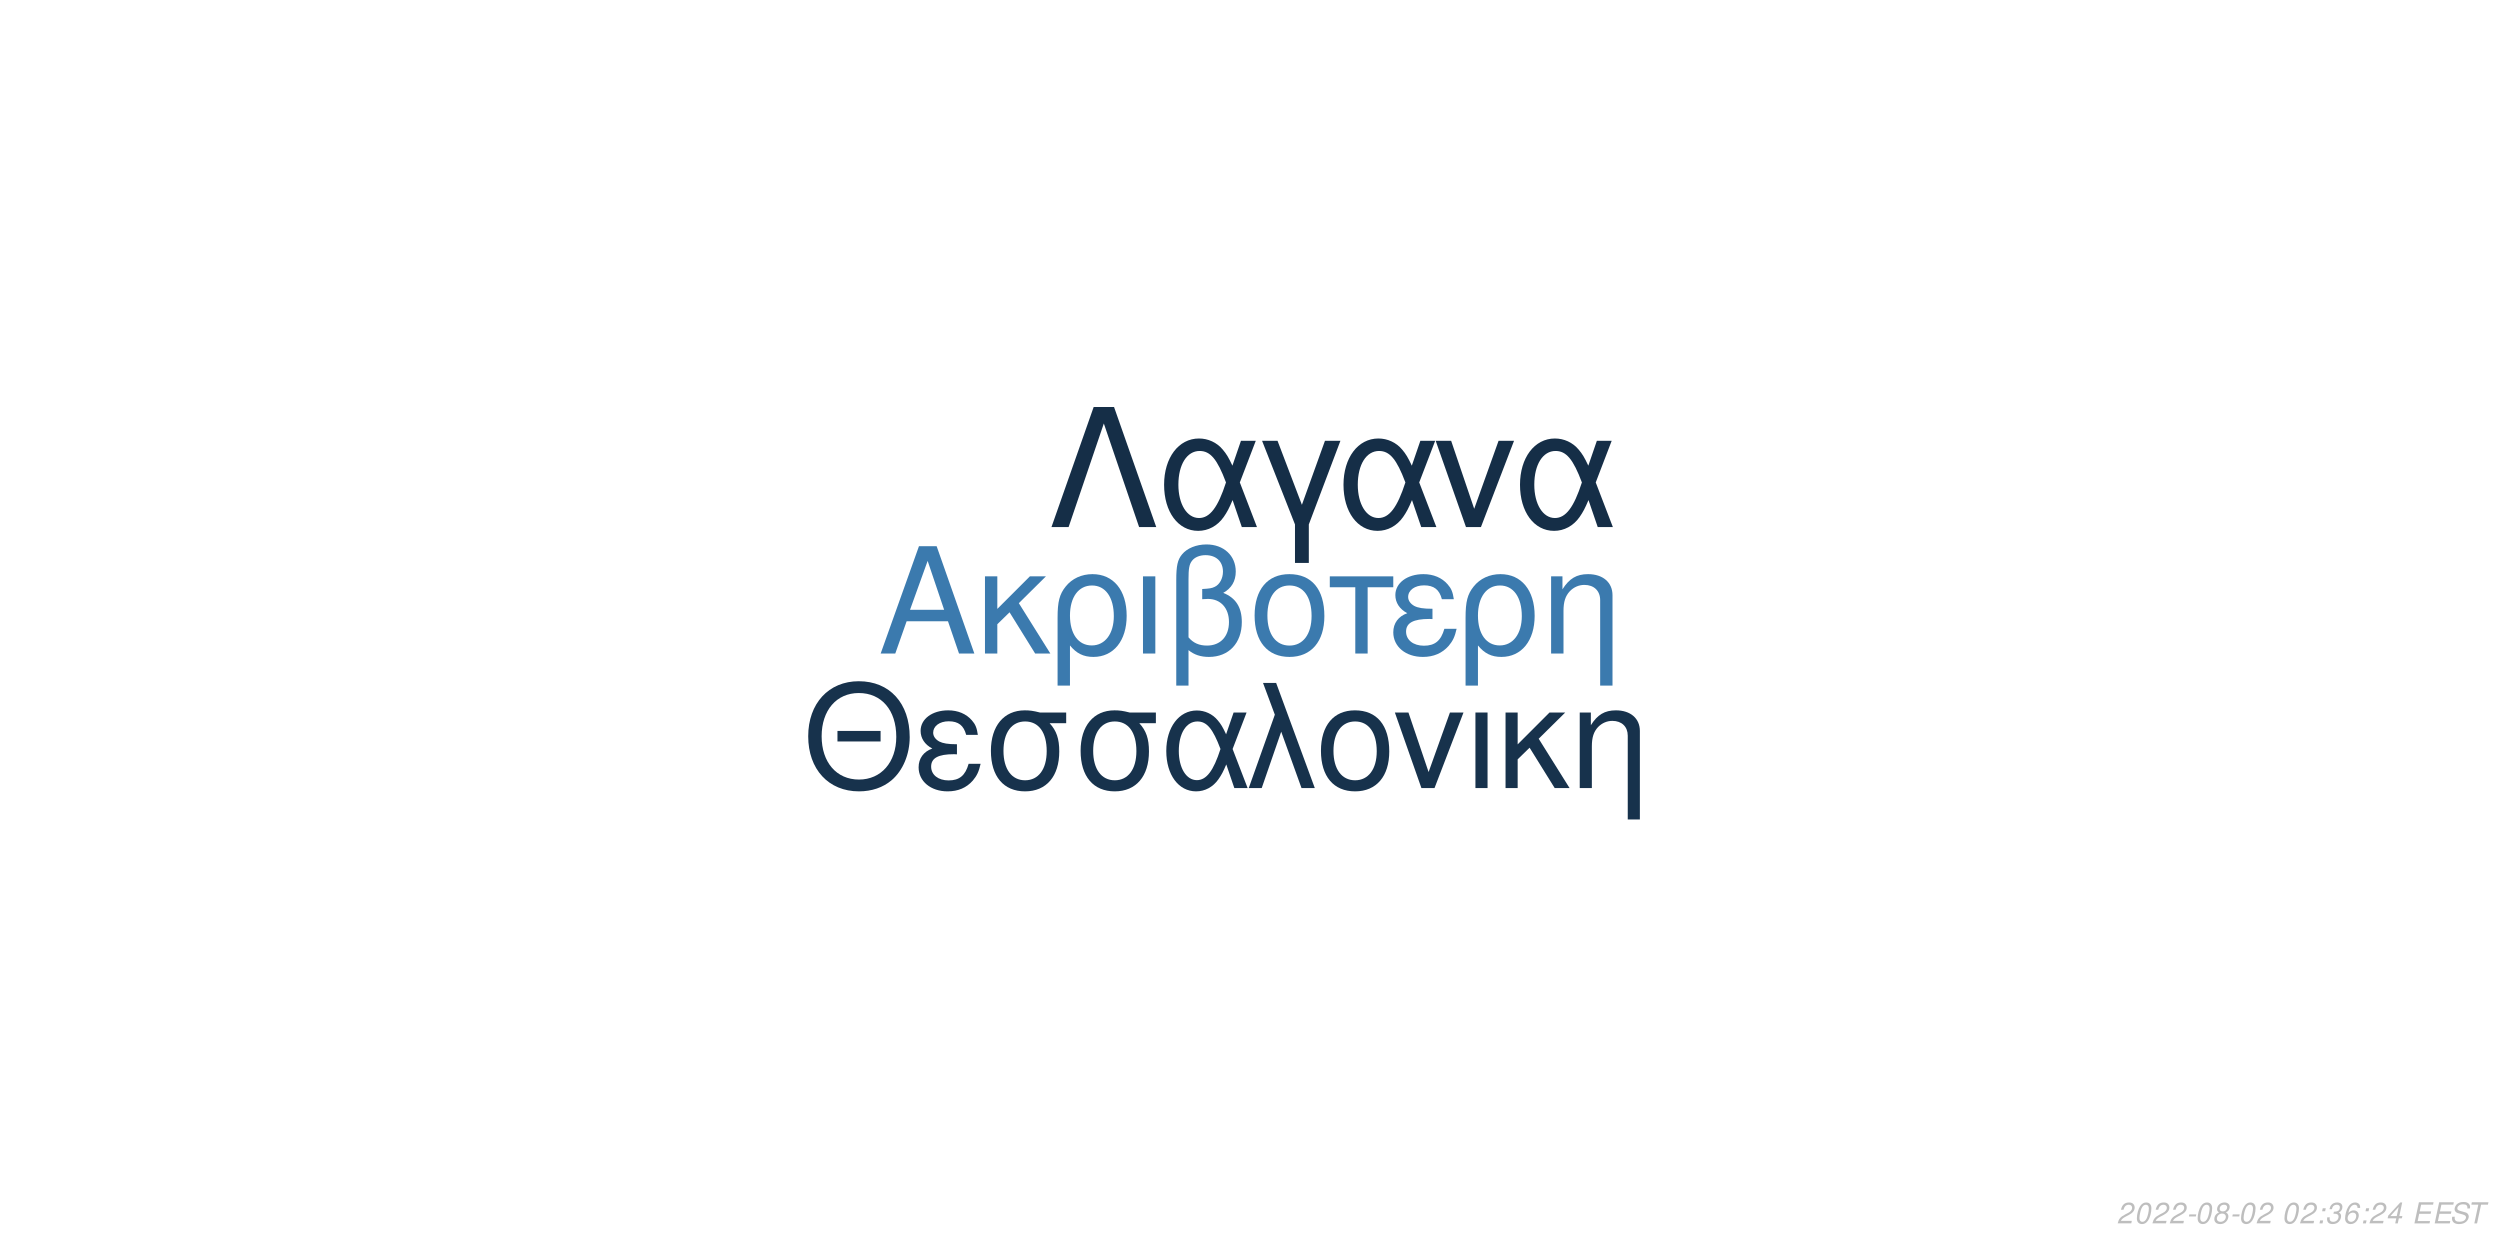
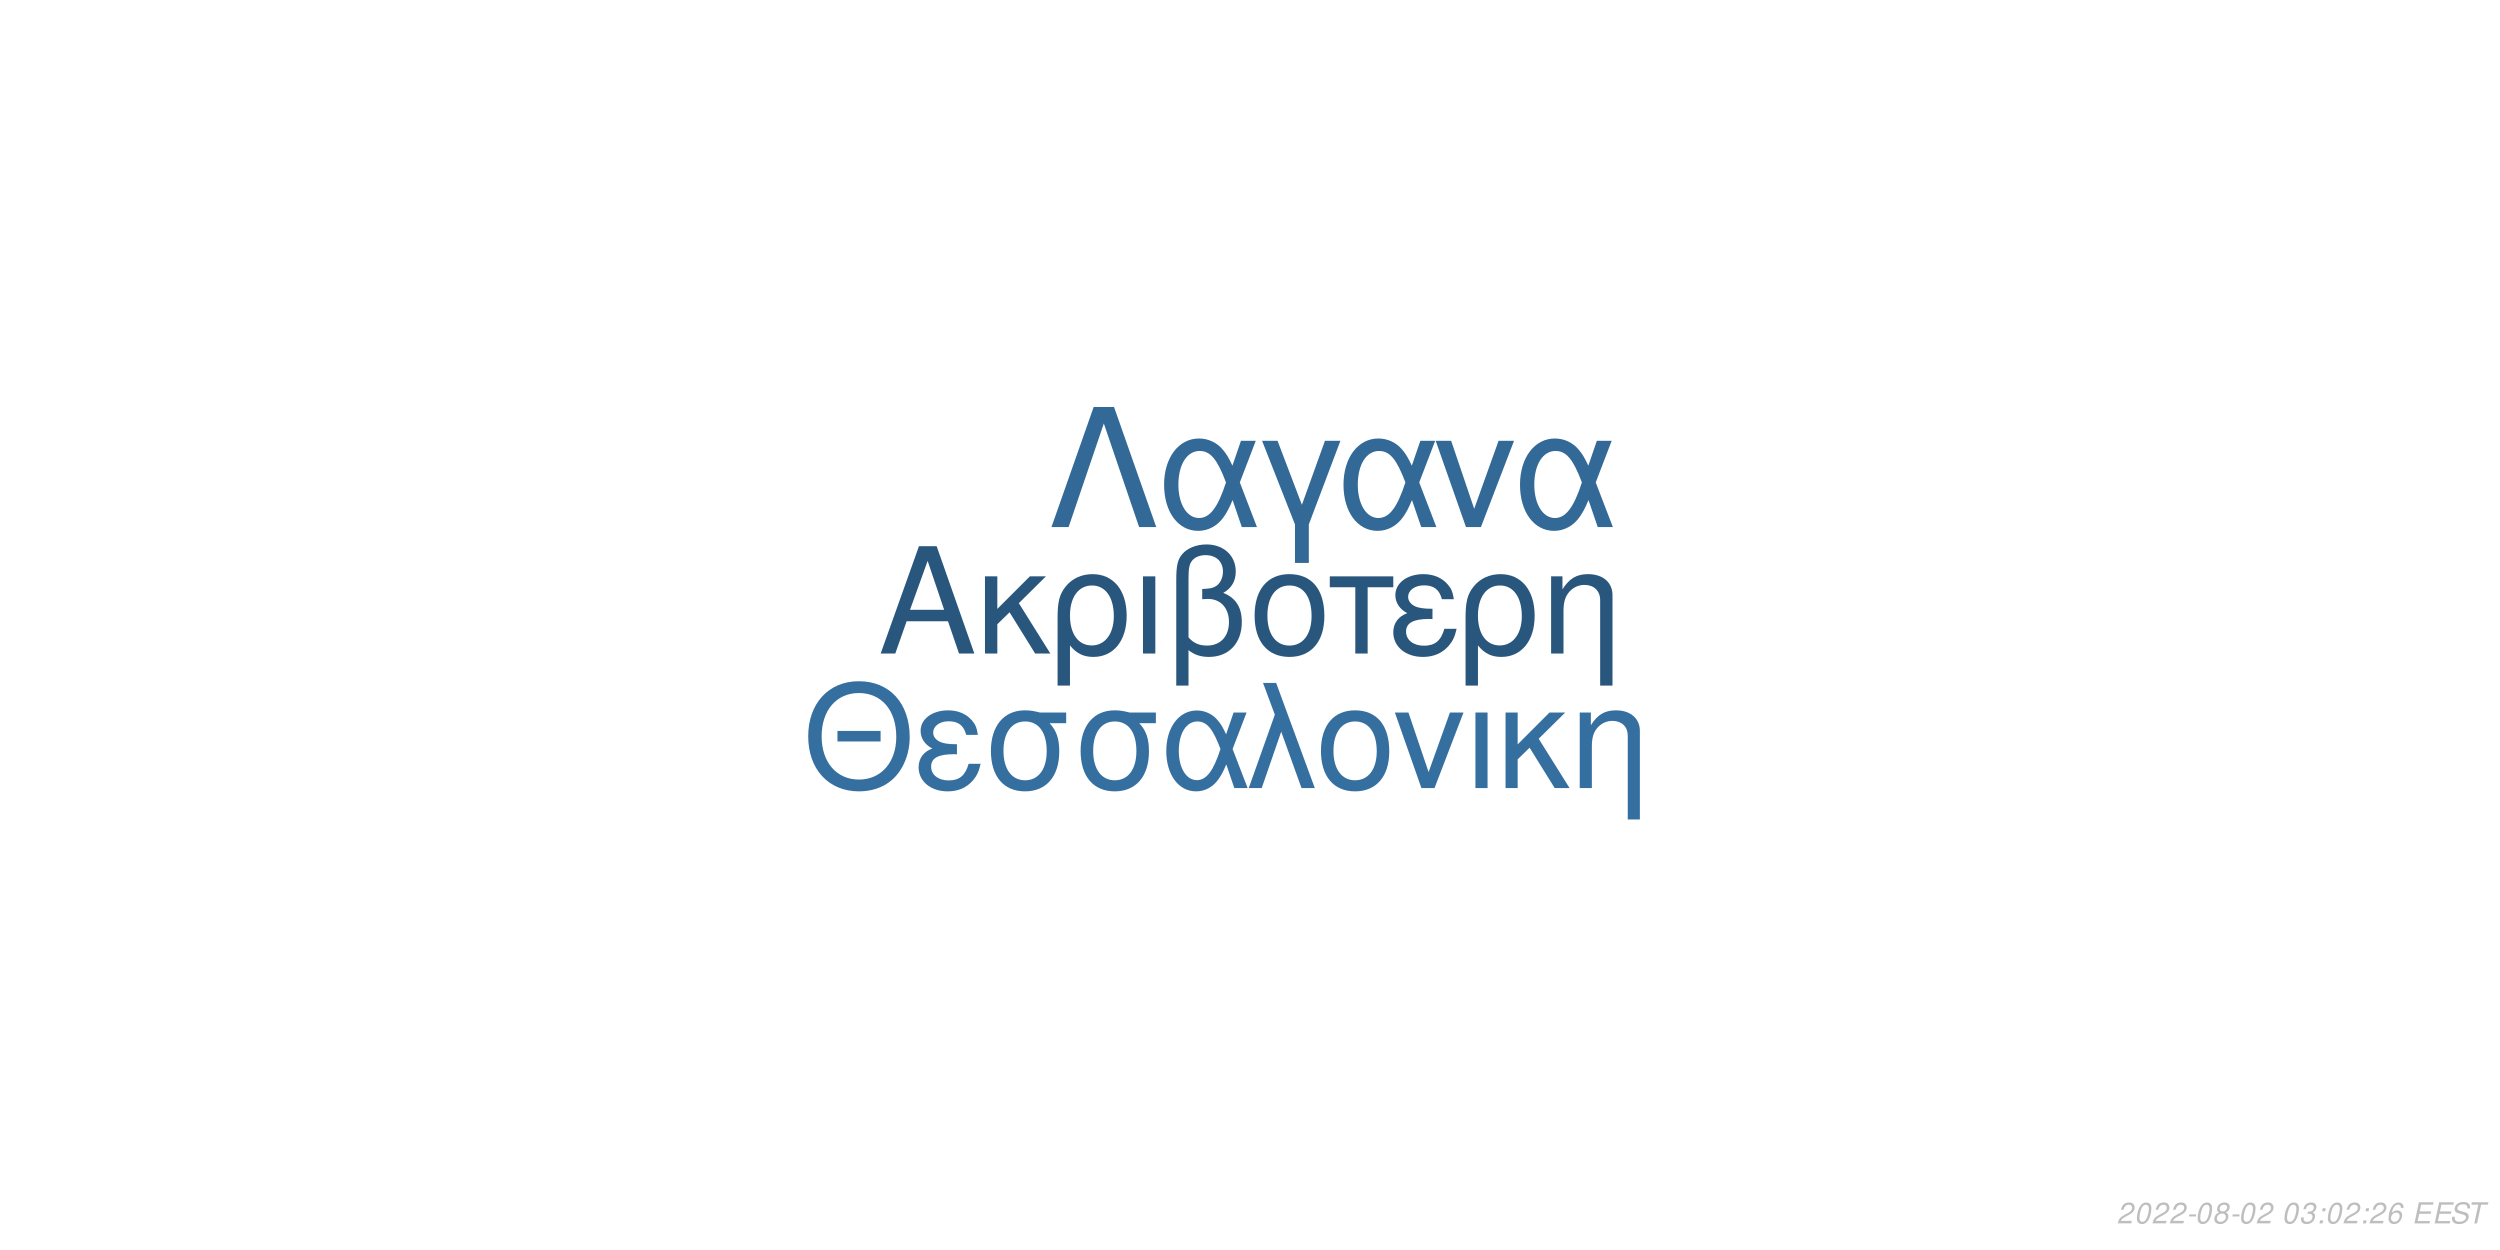
<svg xmlns="http://www.w3.org/2000/svg" xmlns:xlink="http://www.w3.org/1999/xlink" width="864pt" height="432pt" viewBox="0 0 864 432" version="1.1">
  <defs>
    <g>
      <symbol overflow="visible" id="glyph0-0">
        <path style="stroke:none;" d="" />
      </symbol>
      <symbol overflow="visible" id="glyph0-1">
        <path style="stroke:none;" d="M 24.125 -11.141 L 27.938 0 L 33.234 0 L 20.203 -37.094 L 14.094 -37.094 L 0.859 0 L 5.906 0 L 9.828 -11.141 Z M 22.797 -15.109 L 11 -15.109 L 17.094 -32.016 Z M 22.797 -15.109 " />
      </symbol>
      <symbol overflow="visible" id="glyph0-2">
        <path style="stroke:none;" d="M 7.172 -15.422 L 7.172 -26.672 L 2.906 -26.672 L 2.906 0 L 7.172 0 L 7.172 -10.125 L 11.406 -14.25 L 20.25 0 L 25.5 0 L 14.609 -17.406 L 23.969 -26.672 L 18.422 -26.672 Z M 7.172 -15.422 " />
      </symbol>
      <symbol overflow="visible" id="glyph0-3">
        <path style="stroke:none;" d="M 3 11.094 L 7.281 11.094 L 7.281 -2.797 C 9.516 -0.047 11.953 1.172 15.375 1.172 C 22.344 1.172 26.875 -4.422 26.875 -13.031 C 26.875 -21.891 22.297 -27.438 15.062 -27.438 C 11.297 -27.438 7.984 -25.906 5.797 -23.156 C 3.672 -20.516 3 -17.969 3 -12.359 Z M 14.906 -23.516 C 19.547 -23.516 22.438 -19.438 22.438 -12.922 C 22.438 -6.812 19.391 -2.797 14.812 -2.797 C 10.172 -2.797 7.281 -6.766 7.281 -13.125 C 7.281 -19.484 10.234 -23.516 14.906 -23.516 Z M 14.906 -23.516 " />
      </symbol>
      <symbol overflow="visible" id="glyph0-4">
        <path style="stroke:none;" d="M 3.516 0 L 7.781 0 L 7.781 -26.672 L 3.516 -26.672 Z M 3.516 0 " />
      </symbol>
      <symbol overflow="visible" id="glyph0-5">
        <path style="stroke:none;" d="M 4.016 11.094 L 8.25 11.094 L 8.25 -1.172 C 10.172 0.406 12.422 1.172 15.312 1.172 C 22.188 1.172 26.672 -3.609 26.672 -10.891 C 26.672 -15.984 24.578 -19.234 20.25 -20.969 C 23.109 -22.547 24.578 -25.031 24.578 -28.344 C 24.578 -33.844 20.406 -37.703 14.453 -37.703 C 10.938 -37.703 7.734 -36.391 6 -34.25 C 4.484 -32.422 4.016 -30.328 4.016 -25.391 Z M 8.25 -25.656 C 8.25 -29.359 8.5 -30.844 9.469 -32.062 C 10.375 -33.281 12.156 -34 14.094 -34 C 17.812 -34 20.156 -31.812 20.156 -28.297 C 20.156 -25.953 18.984 -23.812 17.297 -23.047 C 16.281 -22.547 15.469 -22.438 12.984 -22.297 L 12.984 -18.781 C 13.734 -18.828 14.344 -18.875 14.969 -18.875 C 19.344 -18.875 22.234 -15.719 22.234 -10.891 C 22.234 -5.906 19.281 -2.75 14.656 -2.75 C 11.953 -2.75 9.922 -3.609 8.25 -5.594 Z M 8.25 -25.656 " />
      </symbol>
      <symbol overflow="visible" id="glyph0-6">
        <path style="stroke:none;" d="M 14.094 -27.438 C 6.562 -27.438 2.094 -22.094 2.094 -13.125 C 2.094 -4.125 6.562 1.172 14.141 1.172 C 21.672 1.172 26.203 -4.172 26.203 -12.922 C 26.203 -22.188 21.828 -27.438 14.094 -27.438 Z M 14.141 -23.516 C 18.938 -23.516 21.781 -19.594 21.781 -12.984 C 21.781 -6.672 18.828 -2.75 14.141 -2.75 C 9.422 -2.75 6.516 -6.672 6.516 -13.125 C 6.516 -19.594 9.422 -23.516 14.141 -23.516 Z M 14.141 -23.516 " />
      </symbol>
      <symbol overflow="visible" id="glyph0-7">
        <path style="stroke:none;" d="M 7.891 0 L 12.156 0 L 12.156 -22.906 L 21.016 -22.906 L 21.016 -26.672 L -0.922 -26.672 L -0.922 -22.906 L 7.891 -22.906 Z M 7.891 0 " />
      </symbol>
      <symbol overflow="visible" id="glyph0-8">
        <path style="stroke:none;" d="M 14.562 -15.469 C 11.344 -15.469 9.562 -15.781 8.297 -16.438 C 6.922 -17.203 6.156 -18.328 6.156 -19.547 C 6.156 -21.891 8.453 -23.562 11.656 -23.562 C 15.062 -23.562 16.953 -22.094 17.812 -18.781 L 21.938 -18.781 C 21.578 -21.266 21.062 -22.5 19.797 -23.922 C 17.812 -26.203 14.906 -27.438 11.453 -27.438 C 5.797 -27.438 1.734 -24.375 1.734 -20.203 C 1.734 -17.609 3.156 -15.375 5.859 -13.938 C 2.797 -12.875 1.016 -10.484 1.016 -7.328 C 1.016 -2.391 5.297 1.172 11.25 1.172 C 14.969 1.172 17.906 -0.109 20.156 -2.641 C 21.578 -4.328 22.297 -5.797 22.906 -8.547 L 18.672 -8.547 C 17.5 -4.422 15.422 -2.703 11.609 -2.703 C 7.938 -2.703 5.438 -4.688 5.438 -7.578 C 5.438 -10.578 7.938 -11.953 13.484 -11.953 C 13.641 -11.953 14.094 -11.953 14.562 -11.906 Z M 14.562 -15.469 " />
      </symbol>
      <symbol overflow="visible" id="glyph0-9">
        <path style="stroke:none;" d="M 3.562 -26.672 L 3.562 0 L 7.844 0 L 7.844 -14.703 C 7.844 -17.906 8.5 -19.891 10.031 -21.531 C 11.406 -22.953 13.188 -23.719 15.062 -23.719 C 18.375 -23.719 20.516 -21.672 20.516 -18.469 L 20.516 11.094 L 24.781 11.094 L 24.781 -20.156 C 24.781 -24.578 21.469 -27.438 16.328 -27.438 C 12.359 -27.438 9.828 -25.906 7.484 -22.188 L 7.484 -26.672 Z M 3.562 -26.672 " />
      </symbol>
      <symbol overflow="visible" id="glyph1-0">
        <path style="stroke:none;" d="" />
      </symbol>
      <symbol overflow="visible" id="glyph1-1">
        <path style="stroke:none;" d="M 26.859 -19.734 L 11.953 -19.734 L 11.953 -16.094 L 26.859 -16.094 Z M 19.328 -36.922 C 8.922 -36.922 1.844 -29.25 1.844 -17.891 C 1.844 -6.484 8.875 1.141 19.391 1.141 C 23.812 1.141 27.703 -0.203 30.641 -2.688 C 34.578 -6.031 36.922 -11.656 36.922 -17.594 C 36.922 -29.297 30 -36.922 19.328 -36.922 Z M 19.328 -32.844 C 27.203 -32.844 32.281 -26.906 32.281 -17.688 C 32.281 -8.922 27.062 -2.938 19.391 -2.938 C 11.609 -2.938 6.484 -8.922 6.484 -17.891 C 6.484 -26.859 11.609 -32.844 19.328 -32.844 Z M 19.328 -32.844 " />
      </symbol>
      <symbol overflow="visible" id="glyph1-2">
        <path style="stroke:none;" d="M 14.25 -15.141 C 11.109 -15.141 9.375 -15.453 8.125 -16.094 C 6.781 -16.844 6.031 -17.938 6.031 -19.141 C 6.031 -21.422 8.266 -23.078 11.406 -23.078 C 14.75 -23.078 16.594 -21.625 17.438 -18.391 L 21.469 -18.391 C 21.125 -20.828 20.625 -22.031 19.391 -23.422 C 17.438 -25.656 14.594 -26.859 11.219 -26.859 C 5.688 -26.859 1.688 -23.875 1.688 -19.781 C 1.688 -17.234 3.094 -15.047 5.734 -13.656 C 2.734 -12.609 1 -10.266 1 -7.172 C 1 -2.344 5.188 1.141 11.016 1.141 C 14.656 1.141 17.547 -0.094 19.734 -2.594 C 21.125 -4.234 21.828 -5.688 22.422 -8.375 L 18.281 -8.375 C 17.141 -4.328 15.094 -2.641 11.359 -2.641 C 7.766 -2.641 5.328 -4.578 5.328 -7.422 C 5.328 -10.359 7.766 -11.703 13.203 -11.703 C 13.359 -11.703 13.797 -11.703 14.25 -11.656 Z M 14.25 -15.141 " />
      </symbol>
      <symbol overflow="visible" id="glyph1-3">
        <path style="stroke:none;" d="M 29 -26.109 L 19.938 -26.109 C 17.594 -26.703 16.438 -26.859 14.703 -26.859 C 7.469 -26.859 2.984 -21.469 2.984 -12.859 C 2.984 -4.031 7.375 1.141 14.797 1.141 C 22.172 1.141 26.609 -4.078 26.609 -12.656 C 26.609 -17.047 25.656 -19.828 23.266 -22.422 L 29 -22.422 Z M 14.797 -23.016 C 19.531 -23.016 22.266 -19.234 22.266 -12.75 C 22.266 -6.531 19.438 -2.688 14.797 -2.688 C 10.172 -2.688 7.328 -6.531 7.328 -12.859 C 7.328 -19.188 10.172 -23.016 14.797 -23.016 Z M 14.797 -23.016 " />
      </symbol>
      <symbol overflow="visible" id="glyph1-4">
        <path style="stroke:none;" d="M 29.344 -26.109 L 24.859 -26.109 L 22.266 -18.578 C 21.125 -21.031 20.484 -22.125 19.328 -23.469 C 17.547 -25.609 14.906 -26.812 12.156 -26.812 C 5.984 -26.812 1.594 -20.984 1.594 -12.812 C 1.594 -4.578 5.828 1.141 11.906 1.141 C 14.953 1.141 17.734 -0.344 19.625 -3.047 C 20.672 -4.531 21.281 -5.688 22.328 -8.172 L 25.109 0 L 29.703 0 L 24.516 -13.5 Z M 20.328 -13.5 C 17.891 -5.922 15.453 -2.734 12.156 -2.734 C 8.516 -2.734 5.922 -6.922 5.922 -12.812 C 5.922 -18.938 8.516 -23.016 12.359 -23.016 C 15.594 -23.016 17.688 -20.531 20.328 -13.5 Z M 20.328 -13.5 " />
      </symbol>
      <symbol overflow="visible" id="glyph1-5">
        <path style="stroke:none;" d="M 1.094 0 L 5.578 0 L 12.312 -19.484 L 19.328 0 L 23.922 0 L 10.562 -36.328 L 6.031 -36.328 L 10.109 -25.359 Z M 1.094 0 " />
      </symbol>
      <symbol overflow="visible" id="glyph1-6">
        <path style="stroke:none;" d="M 13.797 -26.859 C 6.422 -26.859 2.047 -21.625 2.047 -12.859 C 2.047 -4.031 6.422 1.141 13.859 1.141 C 21.234 1.141 25.656 -4.078 25.656 -12.656 C 25.656 -21.719 21.375 -26.859 13.797 -26.859 Z M 13.859 -23.016 C 18.531 -23.016 21.328 -19.188 21.328 -12.703 C 21.328 -6.531 18.438 -2.688 13.859 -2.688 C 9.219 -2.688 6.375 -6.531 6.375 -12.859 C 6.375 -19.188 9.219 -23.016 13.859 -23.016 Z M 13.859 -23.016 " />
      </symbol>
      <symbol overflow="visible" id="glyph1-7">
        <path style="stroke:none;" d="M 14.297 0 L 24.312 -26.109 L 19.625 -26.109 L 12.25 -5.531 L 5.281 -26.109 L 0.594 -26.109 L 9.766 0 Z M 14.297 0 " />
      </symbol>
      <symbol overflow="visible" id="glyph1-8">
        <path style="stroke:none;" d="M 3.438 0 L 7.625 0 L 7.625 -26.109 L 3.438 -26.109 Z M 3.438 0 " />
      </symbol>
      <symbol overflow="visible" id="glyph1-9">
        <path style="stroke:none;" d="M 7.031 -15.094 L 7.031 -26.109 L 2.844 -26.109 L 2.844 0 L 7.031 0 L 7.031 -9.922 L 11.156 -13.953 L 19.828 0 L 24.969 0 L 14.297 -17.047 L 23.469 -26.109 L 18.031 -26.109 Z M 7.031 -15.094 " />
      </symbol>
      <symbol overflow="visible" id="glyph1-10">
        <path style="stroke:none;" d="M 3.484 -26.109 L 3.484 0 L 7.672 0 L 7.672 -14.406 C 7.672 -17.547 8.328 -19.484 9.812 -21.078 C 11.156 -22.469 12.906 -23.219 14.75 -23.219 C 17.984 -23.219 20.078 -21.234 20.078 -18.094 L 20.078 10.859 L 24.266 10.859 L 24.266 -19.734 C 24.266 -24.062 21.031 -26.859 16 -26.859 C 12.109 -26.859 9.609 -25.359 7.328 -21.719 L 7.328 -26.109 Z M 3.484 -26.109 " />
      </symbol>
      <symbol overflow="visible" id="glyph2-0">
        <path style="stroke:none;" d="" />
      </symbol>
      <symbol overflow="visible" id="glyph2-1">
        <path style="stroke:none;" d="M 22.531 -41.484 L 15.484 -41.484 L 0.906 0 L 6.828 0 L 19 -35.797 L 31.188 0 L 37.109 0 Z M 22.531 -41.484 " />
      </symbol>
      <symbol overflow="visible" id="glyph2-2">
        <path style="stroke:none;" d="M 33.516 -29.812 L 28.391 -29.812 L 25.438 -21.219 C 24.125 -24.016 23.391 -25.266 22.078 -26.797 C 20.031 -29.25 17.016 -30.609 13.891 -30.609 C 6.828 -30.609 1.828 -23.953 1.828 -14.625 C 1.828 -5.234 6.656 1.312 13.594 1.312 C 17.078 1.312 20.266 -0.391 22.422 -3.469 C 23.609 -5.172 24.297 -6.484 25.5 -9.328 L 28.688 0 L 33.922 0 L 28 -15.422 Z M 23.219 -15.422 C 20.422 -6.766 17.641 -3.125 13.891 -3.125 C 9.734 -3.125 6.766 -7.906 6.766 -14.625 C 6.766 -21.625 9.734 -26.297 14.109 -26.297 C 17.812 -26.297 20.203 -23.453 23.219 -15.422 Z M 23.219 -15.422 " />
      </symbol>
      <symbol overflow="visible" id="glyph2-3">
        <path style="stroke:none;" d="M 12.062 12.406 L 16.844 12.406 L 16.844 -0.906 L 27.766 -29.812 L 22.422 -29.812 L 14.453 -7.688 L 6.031 -29.812 L 0.688 -29.812 L 12.062 -0.906 Z M 12.062 12.406 " />
      </symbol>
      <symbol overflow="visible" id="glyph2-4">
        <path style="stroke:none;" d="M 16.328 0 L 27.766 -29.812 L 22.422 -29.812 L 14 -6.312 L 6.031 -29.812 L 0.688 -29.812 L 11.156 0 Z M 16.328 0 " />
      </symbol>
      <symbol overflow="visible" id="glyph3-0">
        <path style="stroke:none;" d="" />
      </symbol>
      <symbol overflow="visible" id="glyph3-1">
        <path style="stroke:none;" d="M 5.234 -0.875 L 1.469 -0.875 C 1.641 -1.375 2.203 -1.891 3.109 -2.344 L 4.234 -2.938 C 5.562 -3.625 6.219 -4.469 6.219 -5.484 C 6.219 -5.938 6.062 -6.359 5.797 -6.656 C 5.469 -7.047 4.984 -7.234 4.312 -7.234 C 2.766 -7.234 1.891 -6.453 1.484 -4.734 L 2.375 -4.734 C 2.484 -5.188 2.609 -5.484 2.797 -5.75 C 3.094 -6.203 3.609 -6.453 4.188 -6.453 C 4.891 -6.453 5.344 -6.031 5.344 -5.375 C 5.344 -4.703 4.859 -4.094 4.016 -3.656 L 2.984 -3.125 C 1.234 -2.188 0.797 -1.656 0.344 -0.016 L 5.047 -0.016 Z M 5.234 -0.875 " />
      </symbol>
      <symbol overflow="visible" id="glyph3-2">
        <path style="stroke:none;" d="M 4.203 -7.234 C 3.375 -7.234 2.688 -6.812 2.125 -5.984 C 1.484 -5.047 0.984 -3.188 0.984 -1.734 C 0.984 -1.109 1.172 -0.562 1.484 -0.266 C 1.797 0.047 2.281 0.234 2.766 0.234 C 3.625 0.234 4.281 -0.156 4.859 -1.016 C 5.516 -1.953 6 -3.797 6 -5.266 C 6 -6.5 5.328 -7.234 4.203 -7.234 Z M 4.094 -6.453 C 4.734 -6.453 5.125 -5.984 5.125 -5.156 C 5.125 -4.203 4.781 -2.625 4.406 -1.812 C 3.984 -0.938 3.516 -0.547 2.875 -0.547 C 2.25 -0.547 1.875 -1.031 1.875 -1.828 C 1.875 -2.797 2.203 -4.344 2.594 -5.203 C 2.984 -6.047 3.453 -6.453 4.094 -6.453 Z M 4.094 -6.453 " />
      </symbol>
      <symbol overflow="visible" id="glyph3-3">
        <path style="stroke:none;" d="M 3.516 -3.125 L 1.125 -3.125 L 0.969 -2.406 L 3.359 -2.406 Z M 3.516 -3.125 " />
      </symbol>
      <symbol overflow="visible" id="glyph3-4">
        <path style="stroke:none;" d="M 4.766 -3.797 C 5.078 -3.969 5.234 -4.078 5.438 -4.234 C 5.812 -4.594 6.062 -5.172 6.062 -5.734 C 6.062 -6.625 5.344 -7.234 4.266 -7.234 C 2.812 -7.234 1.703 -6.219 1.703 -4.875 C 1.703 -4.406 1.875 -4.125 2.359 -3.812 C 1.297 -3.312 0.75 -2.516 0.75 -1.469 C 0.75 -0.438 1.547 0.234 2.812 0.234 C 3.656 0.234 4.359 -0.094 4.938 -0.734 C 5.359 -1.234 5.609 -1.859 5.609 -2.438 C 5.609 -3.047 5.312 -3.516 4.766 -3.797 Z M 4.109 -6.453 C 4.797 -6.453 5.188 -6.125 5.188 -5.578 C 5.188 -5.266 5.062 -4.922 4.859 -4.672 C 4.562 -4.312 4.188 -4.156 3.656 -4.156 C 2.984 -4.156 2.594 -4.453 2.594 -4.984 C 2.594 -5.859 3.203 -6.453 4.109 -6.453 Z M 3.453 -3.406 C 4.234 -3.406 4.734 -2.984 4.734 -2.312 C 4.734 -1.312 3.922 -0.547 2.875 -0.547 C 2.125 -0.547 1.625 -0.969 1.625 -1.625 C 1.625 -2.609 2.438 -3.406 3.453 -3.406 Z M 3.453 -3.406 " />
      </symbol>
      <symbol overflow="visible" id="glyph3-5">
        <path style="stroke:none;" d="" />
      </symbol>
      <symbol overflow="visible" id="glyph3-6">
-         <path style="stroke:none;" d="M 2.359 -1.031 L 1.312 -1.031 L 1.094 0 L 2.141 0 Z M 3.266 -5.234 L 2.219 -5.234 L 2 -4.203 L 3.047 -4.203 Z M 3.266 -5.234 " />
+         <path style="stroke:none;" d="M 2.922 -3.312 C 3.125 -3.344 3.234 -3.344 3.375 -3.344 C 4.203 -3.344 4.688 -3 4.688 -2.406 C 4.688 -1.312 3.906 -0.547 2.781 -0.547 C 2.047 -0.547 1.594 -0.938 1.594 -1.562 C 1.594 -1.719 1.609 -1.844 1.656 -2.094 L 0.766 -2.094 C 0.734 -1.797 0.719 -1.641 0.719 -1.469 C 0.719 -0.375 1.406 0.234 2.641 0.234 C 3.547 0.234 4.297 -0.078 4.812 -0.656 C 5.266 -1.156 5.562 -1.875 5.562 -2.547 C 5.562 -3.125 5.344 -3.453 4.797 -3.734 C 5.641 -4.234 6.016 -4.844 6.016 -5.734 C 6.016 -6.656 5.312 -7.234 4.203 -7.234 C 3.375 -7.234 2.672 -6.938 2.188 -6.375 C 1.891 -6.031 1.703 -5.641 1.516 -4.906 L 2.391 -4.906 C 2.5 -5.359 2.594 -5.594 2.734 -5.812 C 3.047 -6.234 3.516 -6.453 4.078 -6.453 C 4.734 -6.453 5.141 -6.125 5.141 -5.578 C 5.141 -5.188 5.016 -4.797 4.797 -4.547 C 4.516 -4.234 4 -4.062 3.266 -4.062 L 3.078 -4.062 Z M 2.922 -3.312 " />
      </symbol>
      <symbol overflow="visible" id="glyph3-7">
-         <path style="stroke:none;" d="M 2.922 -3.312 C 3.125 -3.344 3.234 -3.344 3.375 -3.344 C 4.203 -3.344 4.688 -3 4.688 -2.406 C 4.688 -1.312 3.906 -0.547 2.781 -0.547 C 2.047 -0.547 1.594 -0.938 1.594 -1.562 C 1.594 -1.719 1.609 -1.844 1.656 -2.094 L 0.766 -2.094 C 0.734 -1.797 0.719 -1.641 0.719 -1.469 C 0.719 -0.375 1.406 0.234 2.641 0.234 C 3.547 0.234 4.297 -0.078 4.812 -0.656 C 5.266 -1.156 5.562 -1.875 5.562 -2.547 C 5.562 -3.125 5.344 -3.453 4.797 -3.734 C 5.641 -4.234 6.016 -4.844 6.016 -5.734 C 6.016 -6.656 5.312 -7.234 4.203 -7.234 C 3.375 -7.234 2.672 -6.938 2.188 -6.375 C 1.891 -6.031 1.703 -5.641 1.516 -4.906 L 2.391 -4.906 C 2.5 -5.359 2.594 -5.594 2.734 -5.812 C 3.047 -6.234 3.516 -6.453 4.078 -6.453 C 4.734 -6.453 5.141 -6.125 5.141 -5.578 C 5.141 -5.188 5.016 -4.797 4.797 -4.547 C 4.516 -4.234 4 -4.062 3.266 -4.062 L 3.078 -4.062 Z M 2.922 -3.312 " />
+         <path style="stroke:none;" d="M 2.359 -1.031 L 1.312 -1.031 L 1.094 0 L 2.141 0 Z M 3.266 -5.234 L 2.219 -5.234 L 2 -4.203 L 3.047 -4.203 Z M 3.266 -5.234 " />
      </symbol>
      <symbol overflow="visible" id="glyph3-8">
        <path style="stroke:none;" d="M 6.125 -5.344 L 6.141 -5.625 C 6.141 -6.609 5.453 -7.234 4.391 -7.234 C 3.438 -7.234 2.641 -6.719 2.016 -5.703 C 1.422 -4.781 0.938 -2.953 0.938 -1.688 C 0.938 -0.516 1.688 0.234 2.859 0.234 C 3.703 0.234 4.438 -0.156 5 -0.875 C 5.406 -1.422 5.672 -2.156 5.672 -2.766 C 5.672 -3.812 4.969 -4.5 3.906 -4.5 C 3.234 -4.5 2.672 -4.234 2.094 -3.625 C 2.406 -5.375 3.234 -6.453 4.25 -6.453 C 4.703 -6.453 5.062 -6.234 5.172 -5.844 C 5.203 -5.719 5.234 -5.578 5.25 -5.344 Z M 3.656 -3.734 C 4.344 -3.734 4.797 -3.281 4.797 -2.625 C 4.797 -1.469 3.984 -0.547 2.984 -0.547 C 2.297 -0.547 1.812 -1.047 1.812 -1.766 C 1.812 -2.859 2.625 -3.734 3.656 -3.734 Z M 3.656 -3.734 " />
      </symbol>
      <symbol overflow="visible" id="glyph3-9">
-         <path style="stroke:none;" d="M 3.625 -1.75 L 3.266 0 L 4.141 0 L 4.516 -1.75 L 5.562 -1.75 L 5.734 -2.531 L 4.688 -2.531 L 5.688 -7.234 L 5.016 -7.234 L 0.844 -2.672 L 0.641 -1.75 Z M 3.797 -2.531 L 1.594 -2.531 L 4.469 -5.703 Z M 3.797 -2.531 " />
+         <path style="stroke:none;" d="M 2.547 -3.312 L 6.5 -3.312 L 6.688 -4.141 L 2.719 -4.141 L 3.219 -6.469 L 7.344 -6.469 L 7.516 -7.297 L 2.453 -7.297 L 0.906 0 L 6.125 0 L 6.297 -0.812 L 2.016 -0.812 Z M 2.547 -3.312 " />
      </symbol>
      <symbol overflow="visible" id="glyph3-10">
-         <path style="stroke:none;" d="M 2.547 -3.312 L 6.5 -3.312 L 6.688 -4.141 L 2.719 -4.141 L 3.219 -6.469 L 7.344 -6.469 L 7.516 -7.297 L 2.453 -7.297 L 0.906 0 L 6.125 0 L 6.297 -0.812 L 2.016 -0.812 Z M 2.547 -3.312 " />
+         <path style="stroke:none;" d="M 7.062 -5.156 C 7.125 -5.438 7.141 -5.562 7.141 -5.703 C 7.141 -6.156 6.938 -6.594 6.594 -6.891 C 6.188 -7.25 5.656 -7.406 4.875 -7.406 C 3.844 -7.406 3.047 -7.125 2.5 -6.562 C 2.094 -6.141 1.781 -5.438 1.781 -4.922 C 1.781 -4.297 2.219 -3.766 2.891 -3.562 L 4.594 -3.094 C 5.406 -2.859 5.734 -2.578 5.734 -2.094 C 5.734 -1.781 5.547 -1.406 5.266 -1.141 C 4.844 -0.766 4.266 -0.578 3.453 -0.578 C 2.328 -0.578 1.812 -0.984 1.812 -1.906 C 1.812 -2.047 1.812 -2.125 1.844 -2.312 L 0.984 -2.312 C 0.906 -2.062 0.891 -1.906 0.891 -1.688 C 0.891 -0.484 1.797 0.234 3.297 0.234 C 4.359 0.234 5.234 -0.062 5.812 -0.609 C 6.344 -1.078 6.688 -1.797 6.688 -2.375 C 6.688 -2.641 6.609 -2.906 6.453 -3.156 C 6.234 -3.5 5.938 -3.703 5.469 -3.828 L 3.75 -4.312 C 2.984 -4.547 2.734 -4.734 2.734 -5.188 C 2.734 -5.547 2.875 -5.844 3.188 -6.109 C 3.547 -6.438 4.031 -6.594 4.703 -6.594 C 5.266 -6.594 5.688 -6.484 5.906 -6.297 C 6.094 -6.125 6.219 -5.797 6.219 -5.516 C 6.219 -5.422 6.203 -5.344 6.188 -5.156 Z M 7.062 -5.156 " />
      </symbol>
      <symbol overflow="visible" id="glyph3-11">
-         <path style="stroke:none;" d="M 7.062 -5.156 C 7.125 -5.438 7.141 -5.562 7.141 -5.703 C 7.141 -6.156 6.938 -6.594 6.594 -6.891 C 6.188 -7.25 5.656 -7.406 4.875 -7.406 C 3.844 -7.406 3.047 -7.125 2.5 -6.562 C 2.094 -6.141 1.781 -5.438 1.781 -4.922 C 1.781 -4.297 2.219 -3.766 2.891 -3.562 L 4.594 -3.094 C 5.406 -2.859 5.734 -2.578 5.734 -2.094 C 5.734 -1.781 5.547 -1.406 5.266 -1.141 C 4.844 -0.766 4.266 -0.578 3.453 -0.578 C 2.328 -0.578 1.812 -0.984 1.812 -1.906 C 1.812 -2.047 1.812 -2.125 1.844 -2.312 L 0.984 -2.312 C 0.906 -2.062 0.891 -1.906 0.891 -1.688 C 0.891 -0.484 1.797 0.234 3.297 0.234 C 4.359 0.234 5.234 -0.062 5.812 -0.609 C 6.344 -1.078 6.688 -1.797 6.688 -2.375 C 6.688 -2.641 6.609 -2.906 6.453 -3.156 C 6.234 -3.5 5.938 -3.703 5.469 -3.828 L 3.75 -4.312 C 2.984 -4.547 2.734 -4.734 2.734 -5.188 C 2.734 -5.547 2.875 -5.844 3.188 -6.109 C 3.547 -6.438 4.031 -6.594 4.703 -6.594 C 5.266 -6.594 5.688 -6.484 5.906 -6.297 C 6.094 -6.125 6.219 -5.797 6.219 -5.516 C 6.219 -5.422 6.203 -5.344 6.188 -5.156 Z M 7.062 -5.156 " />
-       </symbol>
-       <symbol overflow="visible" id="glyph3-12">
        <path style="stroke:none;" d="M 4.938 -6.469 L 7.312 -6.469 L 7.484 -7.297 L 1.75 -7.297 L 1.578 -6.469 L 3.984 -6.469 L 2.609 0 L 3.547 0 Z M 4.938 -6.469 " />
      </symbol>
    </g>
  </defs>
  <g id="surface1">
    <rect x="0" y="0" width="864" height="432" style="fill:rgb(100%,100%,100%);fill-opacity:1;stroke:none;" />
-     <g style="fill:rgb(23.137%,47.843%,68.235%);fill-opacity:1;">
+     <g style="fill:rgb(16.078%,33.725%,49.02%);fill-opacity:1;">
      <use xlink:href="#glyph0-1" x="303.5" y="225.861" />
      <use xlink:href="#glyph0-2" x="337.5" y="225.861" />
      <use xlink:href="#glyph0-3" x="362.5" y="225.861" />
      <use xlink:href="#glyph0-4" x="391.5" y="225.861" />
      <use xlink:href="#glyph0-5" x="402.5" y="225.861" />
      <use xlink:href="#glyph0-6" x="431.5" y="225.861" />
      <use xlink:href="#glyph0-7" x="460.5" y="225.861" />
      <use xlink:href="#glyph0-8" x="480.5" y="225.861" />
      <use xlink:href="#glyph0-3" x="503.5" y="225.861" />
      <use xlink:href="#glyph0-9" x="532.5" y="225.861" />
    </g>
-     <g style="fill:rgb(9.02%,19.608%,29.804%);fill-opacity:1;">
+     <g style="fill:rgb(20.784%,43.529%,62.353%);fill-opacity:1;">
      <use xlink:href="#glyph1-1" x="277.473" y="272.354" />
      <use xlink:href="#glyph1-2" x="316.473" y="272.354" />
      <use xlink:href="#glyph1-3" x="339.473" y="272.354" />
      <use xlink:href="#glyph1-3" x="370.473" y="272.354" />
      <use xlink:href="#glyph1-4" x="401.473" y="272.354" />
      <use xlink:href="#glyph1-5" x="430.473" y="272.354" />
      <use xlink:href="#glyph1-6" x="454.473" y="272.354" />
      <use xlink:href="#glyph1-7" x="481.473" y="272.354" />
      <use xlink:href="#glyph1-8" x="506.473" y="272.354" />
      <use xlink:href="#glyph1-9" x="517.473" y="272.354" />
      <use xlink:href="#glyph1-10" x="542.473" y="272.354" />
    </g>
-     <g style="fill:rgb(8.235%,18.039%,27.843%);fill-opacity:1;">
+     <g style="fill:rgb(19.608%,41.176%,58.824%);fill-opacity:1;">
      <use xlink:href="#glyph2-1" x="362.484" y="182.152" />
      <use xlink:href="#glyph2-2" x="400.484" y="182.152" />
      <use xlink:href="#glyph2-3" x="435.484" y="182.152" />
      <use xlink:href="#glyph2-2" x="462.484" y="182.152" />
      <use xlink:href="#glyph2-4" x="495.484" y="182.152" />
      <use xlink:href="#glyph2-2" x="523.484" y="182.152" />
    </g>
    <g style="fill:rgb(74.51%,74.51%,74.51%);fill-opacity:1;">
      <use xlink:href="#glyph3-1" x="731.52" y="422.81" />
      <use xlink:href="#glyph3-2" x="737.52" y="422.81" />
      <use xlink:href="#glyph3-1" x="743.52" y="422.81" />
      <use xlink:href="#glyph3-1" x="749.52" y="422.81" />
      <use xlink:href="#glyph3-3" x="755.52" y="422.81" />
      <use xlink:href="#glyph3-2" x="758.52" y="422.81" />
      <use xlink:href="#glyph3-4" x="764.52" y="422.81" />
      <use xlink:href="#glyph3-3" x="770.52" y="422.81" />
      <use xlink:href="#glyph3-2" x="773.52" y="422.81" />
      <use xlink:href="#glyph3-1" x="779.52" y="422.81" />
      <use xlink:href="#glyph3-5" x="785.52" y="422.81" />
      <use xlink:href="#glyph3-2" x="788.52" y="422.81" />
-       <use xlink:href="#glyph3-1" x="794.52" y="422.81" />
-       <use xlink:href="#glyph3-6" x="800.52" y="422.81" />
-       <use xlink:href="#glyph3-7" x="803.52" y="422.81" />
-       <use xlink:href="#glyph3-8" x="809.52" y="422.81" />
-       <use xlink:href="#glyph3-6" x="815.52" y="422.81" />
+       <use xlink:href="#glyph3-6" x="794.52" y="422.81" />
+       <use xlink:href="#glyph3-7" x="800.52" y="422.81" />
+       <use xlink:href="#glyph3-2" x="803.52" y="422.81" />
+       <use xlink:href="#glyph3-1" x="809.52" y="422.81" />
+       <use xlink:href="#glyph3-7" x="815.52" y="422.81" />
      <use xlink:href="#glyph3-1" x="818.52" y="422.81" />
-       <use xlink:href="#glyph3-9" x="824.52" y="422.81" />
+       <use xlink:href="#glyph3-8" x="824.52" y="422.81" />
      <use xlink:href="#glyph3-5" x="830.52" y="422.81" />
-       <use xlink:href="#glyph3-10" x="833.52" y="422.81" />
-       <use xlink:href="#glyph3-10" x="840.52" y="422.81" />
-       <use xlink:href="#glyph3-11" x="846.52" y="422.81" />
-       <use xlink:href="#glyph3-12" x="852.52" y="422.81" />
+       <use xlink:href="#glyph3-9" x="833.52" y="422.81" />
+       <use xlink:href="#glyph3-9" x="840.52" y="422.81" />
+       <use xlink:href="#glyph3-10" x="846.52" y="422.81" />
+       <use xlink:href="#glyph3-11" x="852.52" y="422.81" />
    </g>
  </g>
</svg>
